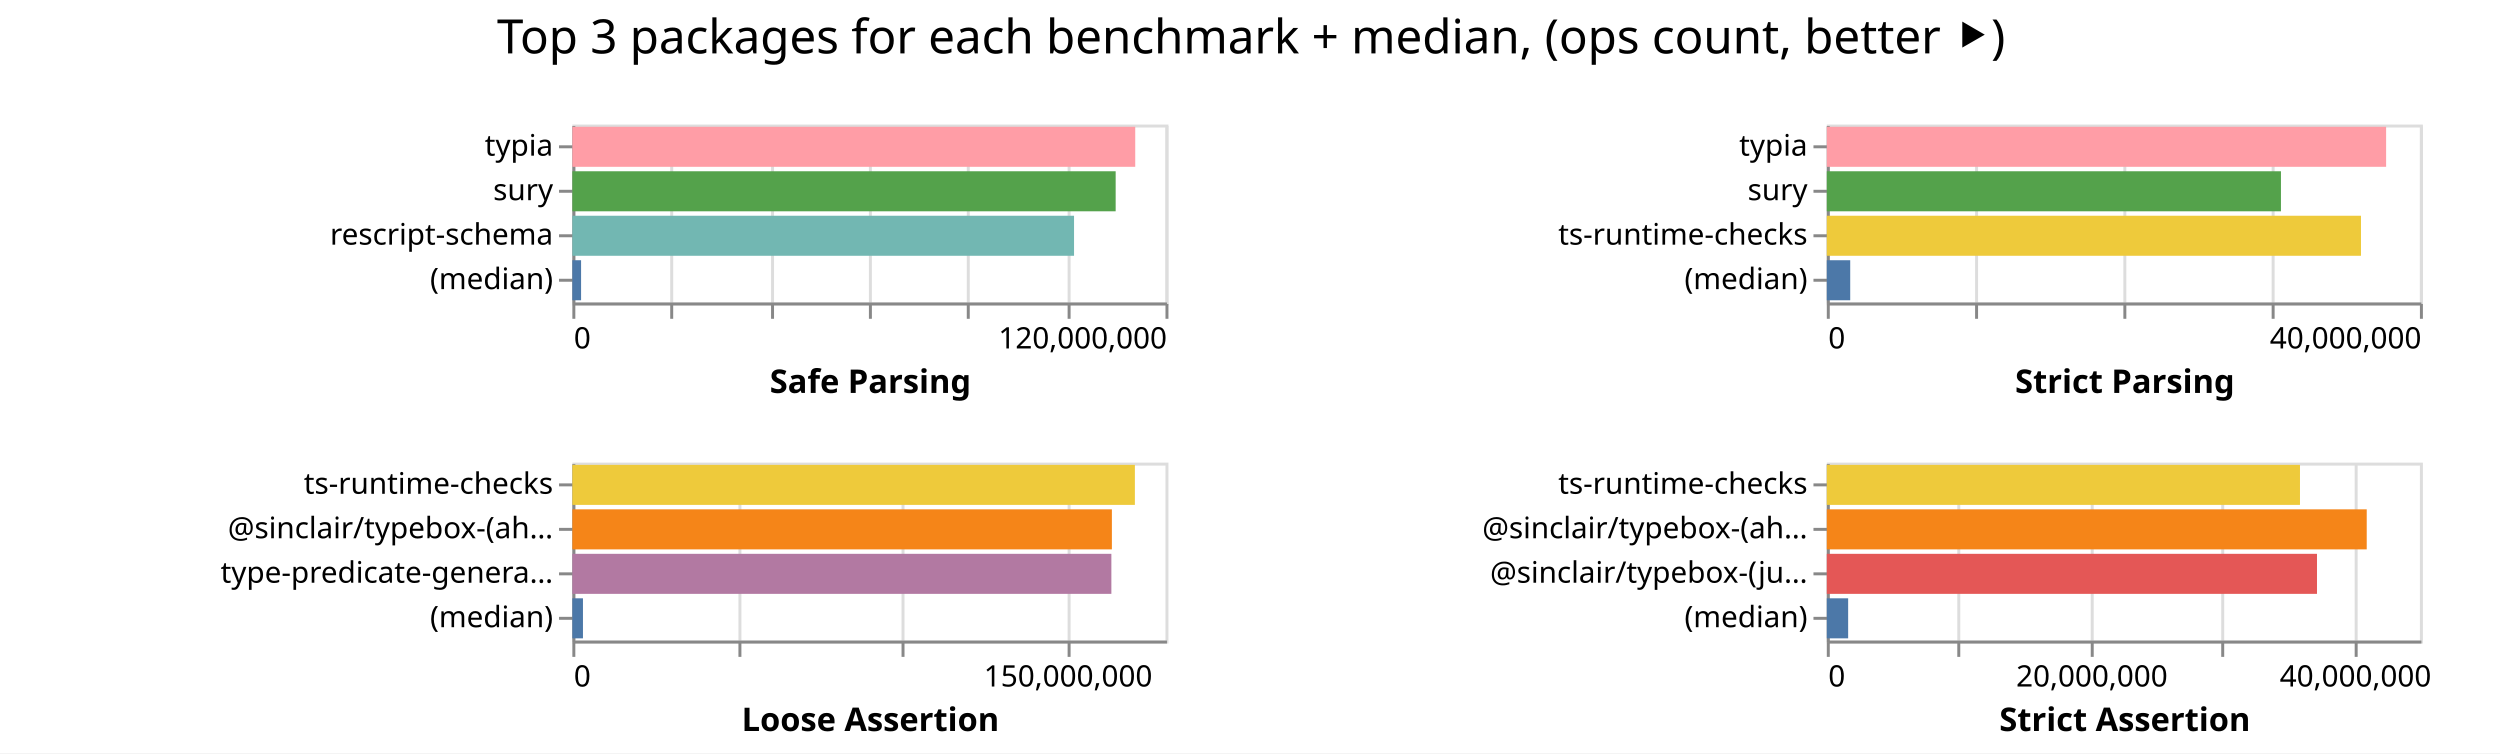
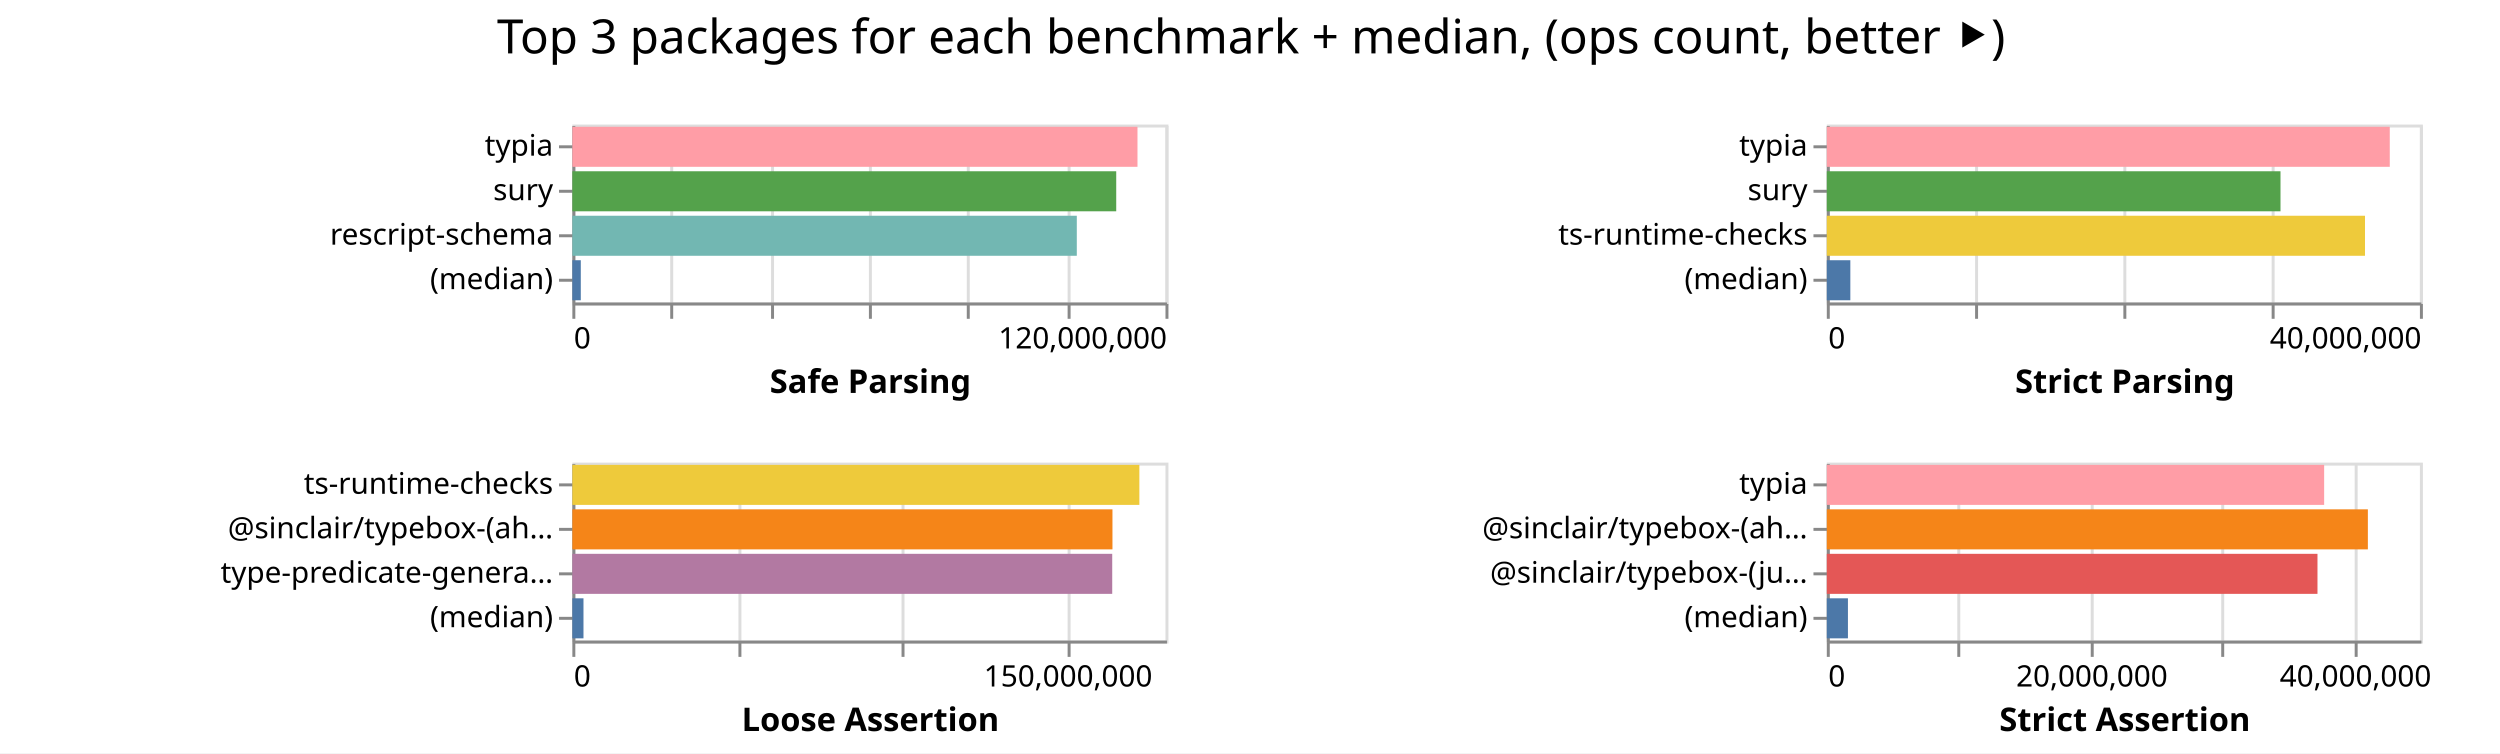
<svg xmlns="http://www.w3.org/2000/svg" width="843" height="254" class="marks">
  <path fill="#fff" d="M0 0h843v254H0z" />
  <g fill="none" stroke-miterlimit="10" aria-roledescription="group mark container" class="mark-group role-frame root">
    <path d="M193 42" aria-hidden="true" class="background" />
    <g aria-roledescription="group mark container" class="mark-group role-scope child__Safe_Parsing_group">
      <path stroke="#ddd" d="M193.5 42.5h200v60h-200Z" aria-hidden="true" class="background" />
      <g aria-hidden="true" class="mark-group role-axis">
        <path d="M193.5 102.5" aria-hidden="true" class="background" pointer-events="none" />
        <g stroke="#ddd" class="mark-rule role-axis-grid" pointer-events="none">
          <path d="M193.5 102.5v-60M226.5 102.5v-60M260.5 102.5v-60M293.5 102.5v-60M326.5 102.5v-60M360.5 102.5v-60M393.5 102.5v-60" />
        </g>
      </g>
      <g aria-label="X-axis titled 'Safe Parsing' for a linear scale with values from 0 to 120,000,000" aria-roledescription="axis" class="mark-group role-axis" pointer-events="none">
        <path d="M193.5 102.5" aria-hidden="true" class="background" />
        <g stroke="#888" class="mark-rule role-axis-tick">
          <path d="M193.5 102.5v5M226.5 102.5v5M260.5 102.5v5M293.5 102.5v5M326.5 102.5v5M360.5 102.5v5M393.5 102.5v5" />
        </g>
        <g fill="#000" class="mark-text role-axis-label" font-family="sans-serif" font-size="10">
          <text transform="translate(193.5 117.5)">0</text>
          <text text-anchor="end" transform="translate(393.5 117.5)">120,000,000</text>
        </g>
        <path stroke="#888" d="M193.5 102.5h200" class="mark-rule role-axis-domain" />
        <text fill="#000" class="mark-text role-axis-title" font-family="sans-serif" font-size="11" font-weight="bold" text-anchor="middle" transform="translate(293.5 132.5)">Safe Parsing</text>
      </g>
      <g aria-label="Y-axis for a discrete scale with 4 values: typia, sury, rescript-schema, (median)" aria-roledescription="axis" class="mark-group role-axis" pointer-events="none">
        <path d="M193.5 42.5" aria-hidden="true" class="background" />
        <g stroke="#888" class="mark-rule role-axis-tick">
          <path d="M193.5 49.5h-5M193.5 64.5h-5M193.5 79.5h-5M193.5 94.5h-5" />
        </g>
        <g fill="#000" class="mark-text role-axis-label" font-family="sans-serif" font-size="10" text-anchor="end">
          <text transform="translate(186.5 52.5)">typia</text>
          <text transform="translate(186.5 67.5)">sury</text>
          <text transform="translate(186.5 82.5)">rescript-schema</text>
          <text transform="translate(186.5 97.5)">(median)</text>
        </g>
        <path stroke="#888" d="M193.5 42.5v60" class="mark-rule role-axis-domain" />
      </g>
      <g aria-roledescription="rect mark container" class="mark-rect role-mark child__Safe_Parsing_marks">
-         <path fill="#ff9da6" d="M193 42.75h189.8v13.5H193Z" aria-label="Safe Parsing: 113879504; name: typia" aria-roledescription="bar" />
-         <path fill="#54a24b" d="M193 57.75h183.2v13.5H193Z" aria-label="Safe Parsing: 109919710; name: sury" aria-roledescription="bar" />
-         <path fill="#72b7b2" d="M193 72.75h169.166v13.5H193Z" aria-label="Safe Parsing: 101499896; name: rescript-schema" aria-roledescription="bar" />
-         <path fill="#4c78a8" d="M193 87.75h2.94v13.5H193Z" aria-label="Safe Parsing: 1763660; name: (median)" aria-roledescription="bar" />
+         <path fill="#ff9da6" d="M193 42.75h190.56v13.5H193Z" aria-label="Safe Parsing: 114336105; name: typia" aria-roledescription="bar" />
+         <path fill="#54a24b" d="M193 57.75h183.391v13.5H193Z" aria-label="Safe Parsing: 110034625; name: sury" aria-roledescription="bar" />
+         <path fill="#72b7b2" d="M193 72.75h170.098v13.5H193Z" aria-label="Safe Parsing: 102058652; name: rescript-schema" aria-roledescription="bar" />
+         <path fill="#4c78a8" d="M193 87.75h2.844v13.5H193Z" aria-label="Safe Parsing: 1706246; name: (median)" aria-roledescription="bar" />
      </g>
    </g>
    <g aria-roledescription="group mark container" class="mark-group role-scope child__Strict_Parsing_group">
      <path stroke="#ddd" d="M616.5 42.5h200v60h-200Z" aria-hidden="true" class="background" />
      <g aria-hidden="true" class="mark-group role-axis">
        <path d="M616.5 102.5" aria-hidden="true" class="background" pointer-events="none" />
        <g stroke="#ddd" class="mark-rule role-axis-grid" pointer-events="none">
          <path d="M616.5 102.5v-60M666.5 102.5v-60M716.5 102.5v-60M766.5 102.5v-60M816.5 102.5v-60" />
        </g>
      </g>
      <g aria-label="X-axis titled 'Strict Parsing' for a linear scale with values from 0 to 40,000,000" aria-roledescription="axis" class="mark-group role-axis" pointer-events="none">
        <path d="M616.5 102.5" aria-hidden="true" class="background" />
        <g stroke="#888" class="mark-rule role-axis-tick">
          <path d="M616.5 102.5v5M666.5 102.5v5M716.5 102.5v5M766.5 102.5v5M816.5 102.5v5" />
        </g>
        <g fill="#000" class="mark-text role-axis-label" font-family="sans-serif" font-size="10">
          <text transform="translate(616.5 117.5)">0</text>
          <text text-anchor="end" transform="translate(816.5 117.5)">40,000,000</text>
        </g>
        <path stroke="#888" d="M616.5 102.5h200" class="mark-rule role-axis-domain" />
        <text fill="#000" class="mark-text role-axis-title" font-family="sans-serif" font-size="11" font-weight="bold" text-anchor="middle" transform="translate(716.5 132.5)">Strict Parsing</text>
      </g>
      <g aria-label="Y-axis for a discrete scale with 4 values: typia, sury, ts-runtime-checks, (median)" aria-roledescription="axis" class="mark-group role-axis" pointer-events="none">
        <path d="M616.5 42.5" aria-hidden="true" class="background" />
        <g stroke="#888" class="mark-rule role-axis-tick">
          <path d="M616.5 49.5h-5M616.5 64.5h-5M616.5 79.5h-5M616.5 94.5h-5" />
        </g>
        <g fill="#000" class="mark-text role-axis-label" font-family="sans-serif" font-size="10" text-anchor="end">
          <text transform="translate(609.5 52.5)">typia</text>
          <text transform="translate(609.5 67.5)">sury</text>
          <text transform="translate(609.5 82.5)">ts-runtime-checks</text>
          <text transform="translate(609.5 97.5)">(median)</text>
        </g>
        <path stroke="#888" d="M616.5 42.5v60" class="mark-rule role-axis-domain" />
      </g>
      <g aria-roledescription="rect mark container" class="mark-rect role-mark child__Strict_Parsing_marks">
-         <path fill="#ff9da6" d="M616 42.75h188.597v13.5H616Z" aria-label="Strict Parsing: 37719470; name: typia" aria-roledescription="bar" />
-         <path fill="#54a24b" d="M616 57.75h153.138v13.5H616Z" aria-label="Strict Parsing: 30627639; name: sury" aria-roledescription="bar" />
-         <path fill="#eeca3b" d="M616 72.75h180.126v13.5H616Z" aria-label="Strict Parsing: 36025248; name: ts-runtime-checks" aria-roledescription="bar" />
-         <path fill="#4c78a8" d="M616 87.75h7.892v13.5H616Z" aria-label="Strict Parsing: 1578396.5; name: (median)" aria-roledescription="bar" />
+         <path fill="#ff9da6" d="M616 42.75h189.833v13.5H616Z" aria-label="Strict Parsing: 37966544; name: typia" aria-roledescription="bar" />
+         <path fill="#54a24b" d="M616 57.75h152.984v13.5H616Z" aria-label="Strict Parsing: 30596795; name: sury" aria-roledescription="bar" />
+         <path fill="#eeca3b" d="M616 72.75h181.477v13.5H616Z" aria-label="Strict Parsing: 36295321; name: ts-runtime-checks" aria-roledescription="bar" />
+         <path fill="#4c78a8" d="M616 87.75h7.933v13.5H616Z" aria-label="Strict Parsing: 1586627.5; name: (median)" aria-roledescription="bar" />
      </g>
    </g>
    <g aria-roledescription="group mark container" class="mark-group role-scope child__Loose_Assertion_group">
      <path stroke="#ddd" d="M193.5 156.5h200v60h-200Z" aria-hidden="true" class="background" />
      <g aria-hidden="true" class="mark-group role-axis">
        <path d="M193.5 216.5" aria-hidden="true" class="background" pointer-events="none" />
        <g stroke="#ddd" class="mark-rule role-axis-grid" pointer-events="none">
          <path d="M193.5 216.5v-60M249.5 216.5v-60M304.5 216.5v-60M360.5 216.5v-60" />
        </g>
      </g>
      <g aria-label="X-axis titled 'Loose Assertion' for a linear scale with values from 0 to 180,000,000" aria-roledescription="axis" class="mark-group role-axis" pointer-events="none">
        <path d="M193.5 216.5" aria-hidden="true" class="background" />
        <g stroke="#888" class="mark-rule role-axis-tick">
          <path d="M193.5 216.5v5M249.5 216.5v5M304.5 216.5v5M360.5 216.5v5" />
        </g>
        <g fill="#000" class="mark-text role-axis-label" font-family="sans-serif" font-size="10">
          <text transform="translate(193.5 231.5)">0</text>
          <text text-anchor="middle" transform="translate(360.167 231.5)">150,000,000</text>
        </g>
        <path stroke="#888" d="M193.5 216.5h200" class="mark-rule role-axis-domain" />
        <text fill="#000" class="mark-text role-axis-title" font-family="sans-serif" font-size="11" font-weight="bold" text-anchor="middle" transform="translate(293.5 246.5)">Loose Assertion</text>
      </g>
      <g aria-label="Y-axis for a discrete scale with 4 values: ts-runtime-checks, @sinclair/typebox-(ahead-of-time), type-predicate-generator, (median)" aria-roledescription="axis" class="mark-group role-axis" pointer-events="none">
        <path d="M193.5 156.5" aria-hidden="true" class="background" />
        <g stroke="#888" class="mark-rule role-axis-tick">
          <path d="M193.5 163.5h-5M193.5 178.5h-5M193.5 193.5h-5M193.5 208.5h-5" />
        </g>
        <g fill="#000" class="mark-text role-axis-label" font-family="sans-serif" font-size="10" text-anchor="end">
          <text transform="translate(186.5 166.5)">ts-runtime-checks</text>
          <text transform="translate(186.5 181.5)">@sinclair/typebox-(ah…</text>
          <text transform="translate(186.5 196.5)">type-predicate-genera…</text>
          <text transform="translate(186.5 211.5)">(median)</text>
        </g>
        <path stroke="#888" d="M193.5 156.5v60" class="mark-rule role-axis-domain" />
      </g>
      <g aria-roledescription="rect mark container" class="mark-rect role-mark child__Loose_Assertion_marks">
-         <path fill="#eeca3b" d="M193 156.75h189.682v13.5H193Z" aria-label="Loose Assertion: 170713541; name: ts-runtime-checks" aria-roledescription="bar" />
-         <path fill="#f58518" d="M193 171.75h181.927v13.5H193Z" aria-label="Loose Assertion: 163733982; name: @sinclair/typebox-(ahead-of-time)" aria-roledescription="bar" />
-         <path fill="#b279a2" d="M193 186.75h181.754v13.5H193Z" aria-label="Loose Assertion: 163578710; name: type-predicate-generator" aria-roledescription="bar" />
-         <path fill="#4c78a8" d="M193 201.75h3.575v13.5H193Z" aria-label="Loose Assertion: 3217646; name: (median)" aria-roledescription="bar" />
+         <path fill="#eeca3b" d="M193 156.75h191.195v13.5H193Z" aria-label="Loose Assertion: 172075541; name: ts-runtime-checks" aria-roledescription="bar" />
+         <path fill="#f58518" d="M193 171.75h182.12v13.5H193Z" aria-label="Loose Assertion: 163907483; name: @sinclair/typebox-(ahead-of-time)" aria-roledescription="bar" />
+         <path fill="#b279a2" d="M193 186.75h182.042v13.5H193Z" aria-label="Loose Assertion: 163837481; name: type-predicate-generator" aria-roledescription="bar" />
+         <path fill="#4c78a8" d="M193 201.75h3.749v13.5H193Z" aria-label="Loose Assertion: 3374012; name: (median)" aria-roledescription="bar" />
      </g>
    </g>
    <g aria-roledescription="group mark container" class="mark-group role-scope child__Strict_Assertion_group">
      <path stroke="#ddd" d="M616.5 156.5h200v60h-200Z" aria-hidden="true" class="background" />
      <g aria-hidden="true" class="mark-group role-axis">
        <path d="M616.5 216.5" aria-hidden="true" class="background" pointer-events="none" />
        <g stroke="#ddd" class="mark-rule role-axis-grid" pointer-events="none">
          <path d="M616.5 216.5v-60M660.5 216.5v-60M705.5 216.5v-60M749.5 216.5v-60M794.5 216.5v-60" />
        </g>
      </g>
      <g aria-label="X-axis titled 'Strict Assertion' for a linear scale with values from 0 to 45,000,000" aria-roledescription="axis" class="mark-group role-axis" pointer-events="none">
        <path d="M616.5 216.5" aria-hidden="true" class="background" />
        <g stroke="#888" class="mark-rule role-axis-tick">
          <path d="M616.5 216.5v5M660.5 216.5v5M705.5 216.5v5M749.5 216.5v5M794.5 216.5v5" />
        </g>
        <g fill="#000" class="mark-text role-axis-label" font-family="sans-serif" font-size="10">
          <text transform="translate(616.5 231.5)">0</text>
          <text text-anchor="middle" transform="translate(705.389 231.5)">20,000,000</text>
          <text text-anchor="middle" transform="translate(794.278 231.5)">40,000,000</text>
        </g>
        <path stroke="#888" d="M616.5 216.5h200" class="mark-rule role-axis-domain" />
        <text fill="#000" class="mark-text role-axis-title" font-family="sans-serif" font-size="11" font-weight="bold" text-anchor="middle" transform="translate(716.5 246.5)">Strict Assertion</text>
      </g>
-       <g aria-label="Y-axis for a discrete scale with 4 values: ts-runtime-checks, @sinclair/typebox-(ahead-of-time), @sinclair/typebox-(just-in-time), (median)" aria-roledescription="axis" class="mark-group role-axis" pointer-events="none">
+       <g aria-label="Y-axis for a discrete scale with 4 values: typia, @sinclair/typebox-(ahead-of-time), @sinclair/typebox-(just-in-time), (median)" aria-roledescription="axis" class="mark-group role-axis" pointer-events="none">
        <path d="M616.5 156.5" aria-hidden="true" class="background" />
        <g stroke="#888" class="mark-rule role-axis-tick">
          <path d="M616.5 163.5h-5M616.5 178.5h-5M616.5 193.5h-5M616.5 208.5h-5" />
        </g>
        <g fill="#000" class="mark-text role-axis-label" font-family="sans-serif" font-size="10" text-anchor="end">
-           <text transform="translate(609.5 166.5)">ts-runtime-checks</text>
+           <text transform="translate(609.5 166.5)">typia</text>
          <text transform="translate(609.5 181.5)">@sinclair/typebox-(ah…</text>
          <text transform="translate(609.5 196.5)">@sinclair/typebox-(ju…</text>
          <text transform="translate(609.5 211.5)">(median)</text>
        </g>
        <path stroke="#888" d="M616.5 156.5v60" class="mark-rule role-axis-domain" />
      </g>
      <g aria-roledescription="rect mark container" class="mark-rect role-mark child__Strict_Assertion_marks">
-         <path fill="#eeca3b" d="M616 156.75h159.552v13.5H616Z" aria-label="Strict Assertion: 35899229; name: ts-runtime-checks" aria-roledescription="bar" />
-         <path fill="#f58518" d="M616 171.75h182.059v13.5H616Z" aria-label="Strict Assertion: 40963271; name: @sinclair/typebox-(ahead-of-time)" aria-roledescription="bar" />
-         <path fill="#e45756" d="M616 186.75h165.29v13.5H616Z" aria-label="Strict Assertion: 37190317; name: @sinclair/typebox-(just-in-time)" aria-roledescription="bar" />
-         <path fill="#4c78a8" d="M616 201.75h7.195v13.5H616Z" aria-label="Strict Assertion: 1618883; name: (median)" aria-roledescription="bar" />
+         <path fill="#ff9da6" d="M616 156.75h167.702v13.5H616Z" aria-label="Strict Assertion: 37732877; name: typia" aria-roledescription="bar" />
+         <path fill="#f58518" d="M616 171.75h182.445v13.5H616Z" aria-label="Strict Assertion: 41050164; name: @sinclair/typebox-(ahead-of-time)" aria-roledescription="bar" />
+         <path fill="#e45756" d="M616 186.75h165.455v13.5H616Z" aria-label="Strict Assertion: 37227430; name: @sinclair/typebox-(just-in-time)" aria-roledescription="bar" />
+         <path fill="#4c78a8" d="M616 201.75h7.124v13.5H616Z" aria-label="Strict Assertion: 1602787.5; name: (median)" aria-roledescription="bar" />
      </g>
    </g>
    <g class="mark-group role-title">
      <path d="M421.889 5" aria-hidden="true" class="background" pointer-events="none" />
      <text fill="#000" aria-label="Title text 'Top 3 packages for each benchmark + median, (ops count, better ⯈)'" aria-roledescription="title" class="mark-text role-title-text" font-family="sans-serif" font-size="16" pointer-events="none" text-anchor="middle" transform="translate(421.889 18)">Top 3 packages for each benchmark + median, (ops count, better ⯈)</text>
    </g>
  </g>
</svg>
